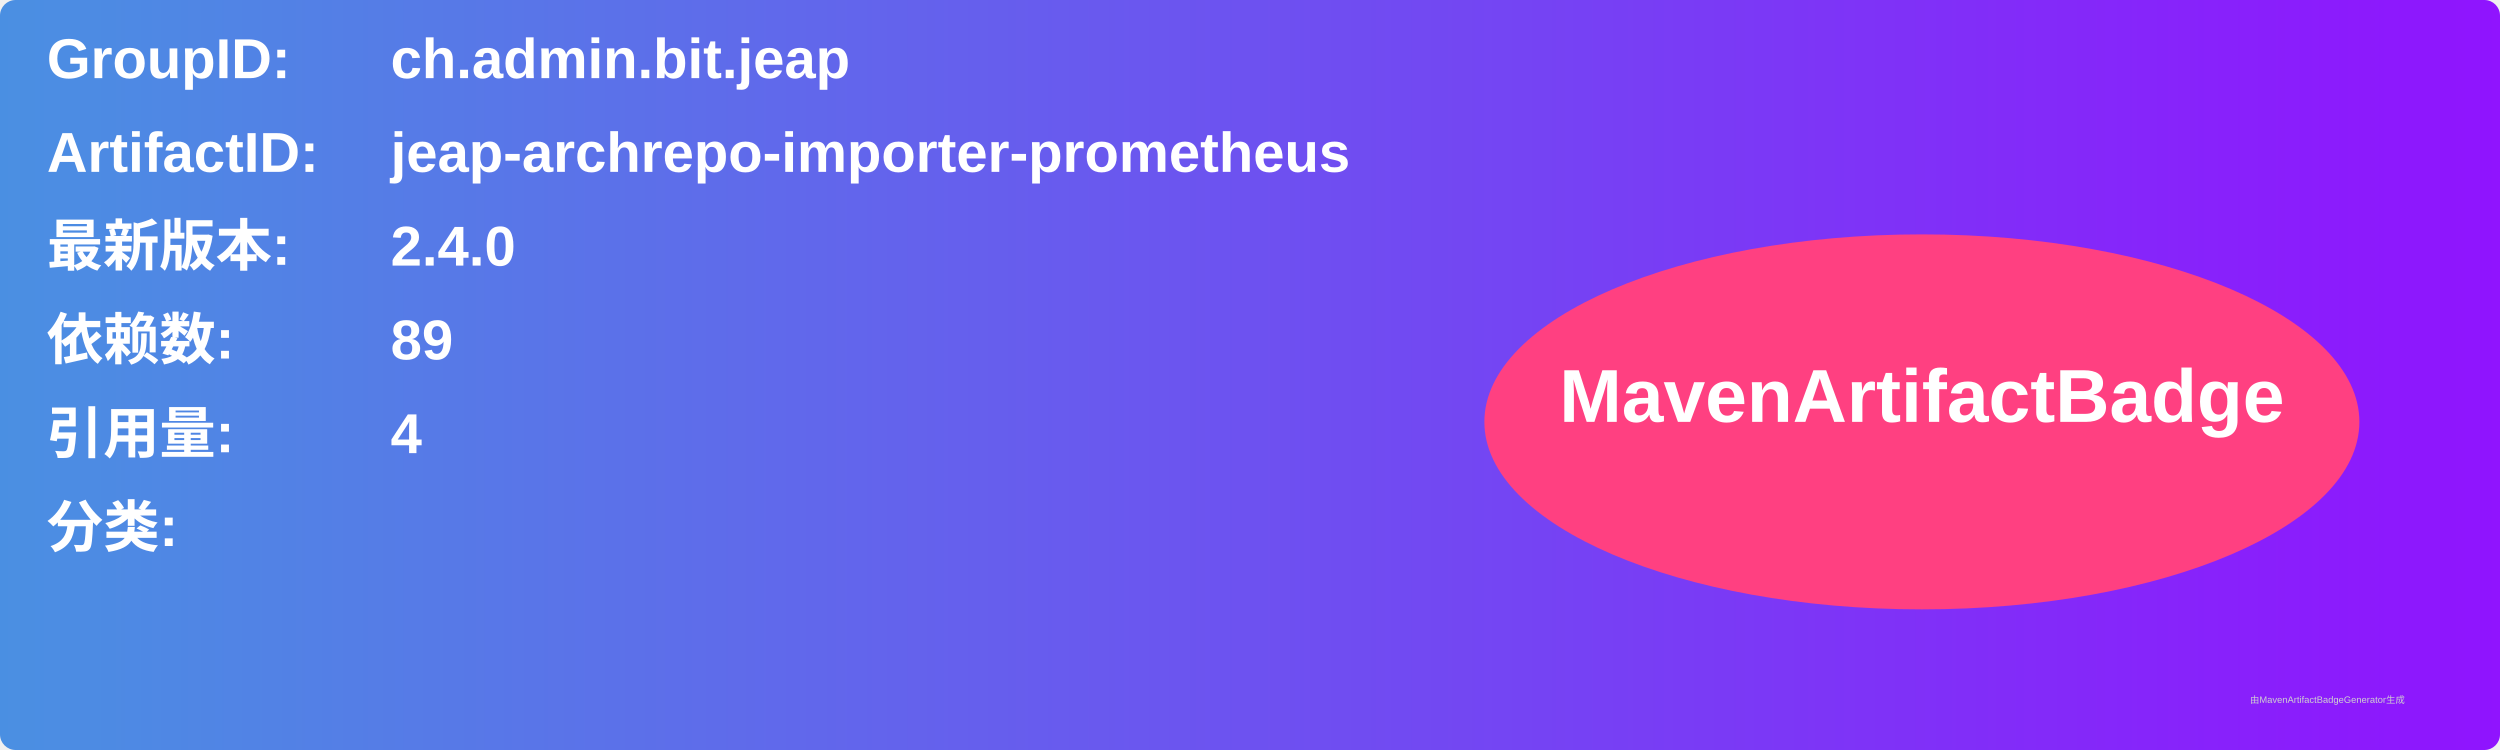
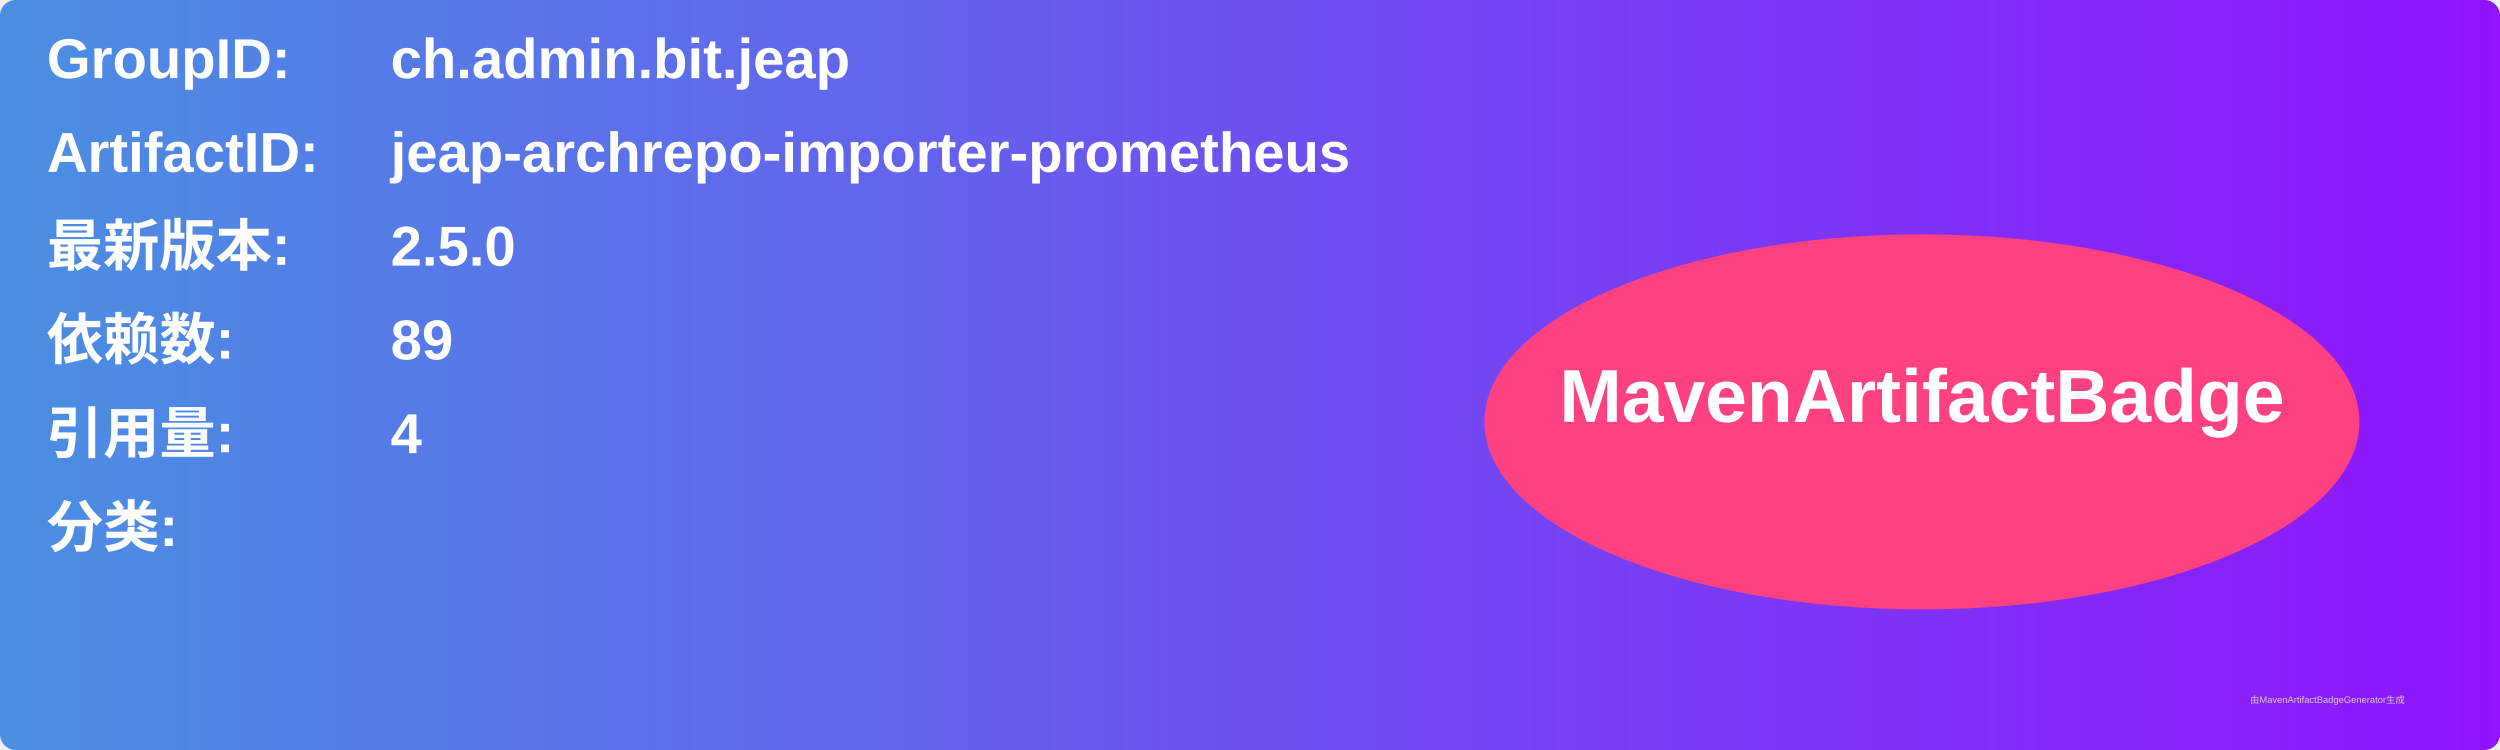
<svg xmlns="http://www.w3.org/2000/svg" width="800" height="240" viewBox="0 0 800 240">
  <linearGradient id="grad" x1="0%" y1="0%" x2="100%" y2="0%">
    <stop offset="0%" stop-color="#4a90e2" />
    <stop offset="100%" stop-color="#9013fe" />
  </linearGradient>
  <rect width="100%" height="100%" rx="5" ry="5" fill="url(#grad)" />
  <g transform="translate(15, 15)">
    <text x="0" y="10" font-family="Arial" font-size="18" fill="white" font-weight="bold" width="260">GroupID:</text>
    <text x="110" y="10" font-family="Arial" font-size="18" fill="white" font-weight="bold" width="460">ch.admin.bit.jeap</text>
    <text x="0" y="40" font-family="Arial" font-size="18" fill="white" font-weight="bold" width="260">ArtifactID:</text>
    <text x="110" y="40" font-family="Arial" font-size="18" fill="white" font-weight="bold" width="460">jeap-archrepo-importer-prometheus</text>
    <text x="0" y="70" font-family="Arial" font-size="18" fill="white" font-weight="bold">最新版本:</text>
    <text x="110" y="70" font-family="Arial" font-size="18" fill="white" font-weight="bold">
-       <tspan font-weight="bold">2.4.0</tspan>
+       <tspan font-weight="bold">2.5.0</tspan>
    </text>
    <text x="0" y="100" font-family="Arial" font-size="18" fill="white" font-weight="bold">依赖数: </text>
    <text x="110" y="100" font-family="Arial" font-size="18" fill="white">
      <tspan font-weight="bold">89</tspan>
    </text>
    <text x="0" y="130" font-family="Arial" font-size="18" fill="white" font-weight="bold">引用量: </text>
    <text x="110" y="130" font-family="Arial" font-size="18" fill="white">
      <tspan font-weight="bold">4</tspan>
    </text>
    <text x="0" y="160" font-family="Arial" font-size="18" fill="white" font-weight="bold">分类:</text>
    <text x="10" y="190" font-family="Arial" font-size="10" fill="white">
      <tspan font-weight="bold" />
    </text>
    <ellipse cx="600" cy="120" rx="140" ry="60" fill="#ff4081" />
    <text x="600" y="120" text-anchor="middle" font-family="Arial" font-size="24" fill="white" font-weight="bold">MavenArtifactBadge</text>
  </g>
  <text x="720" y="225" font-family="Arial" font-size="3" fill="#d0d0d0">由MavenArtifactBadgeGenerator生成</text>
</svg>
